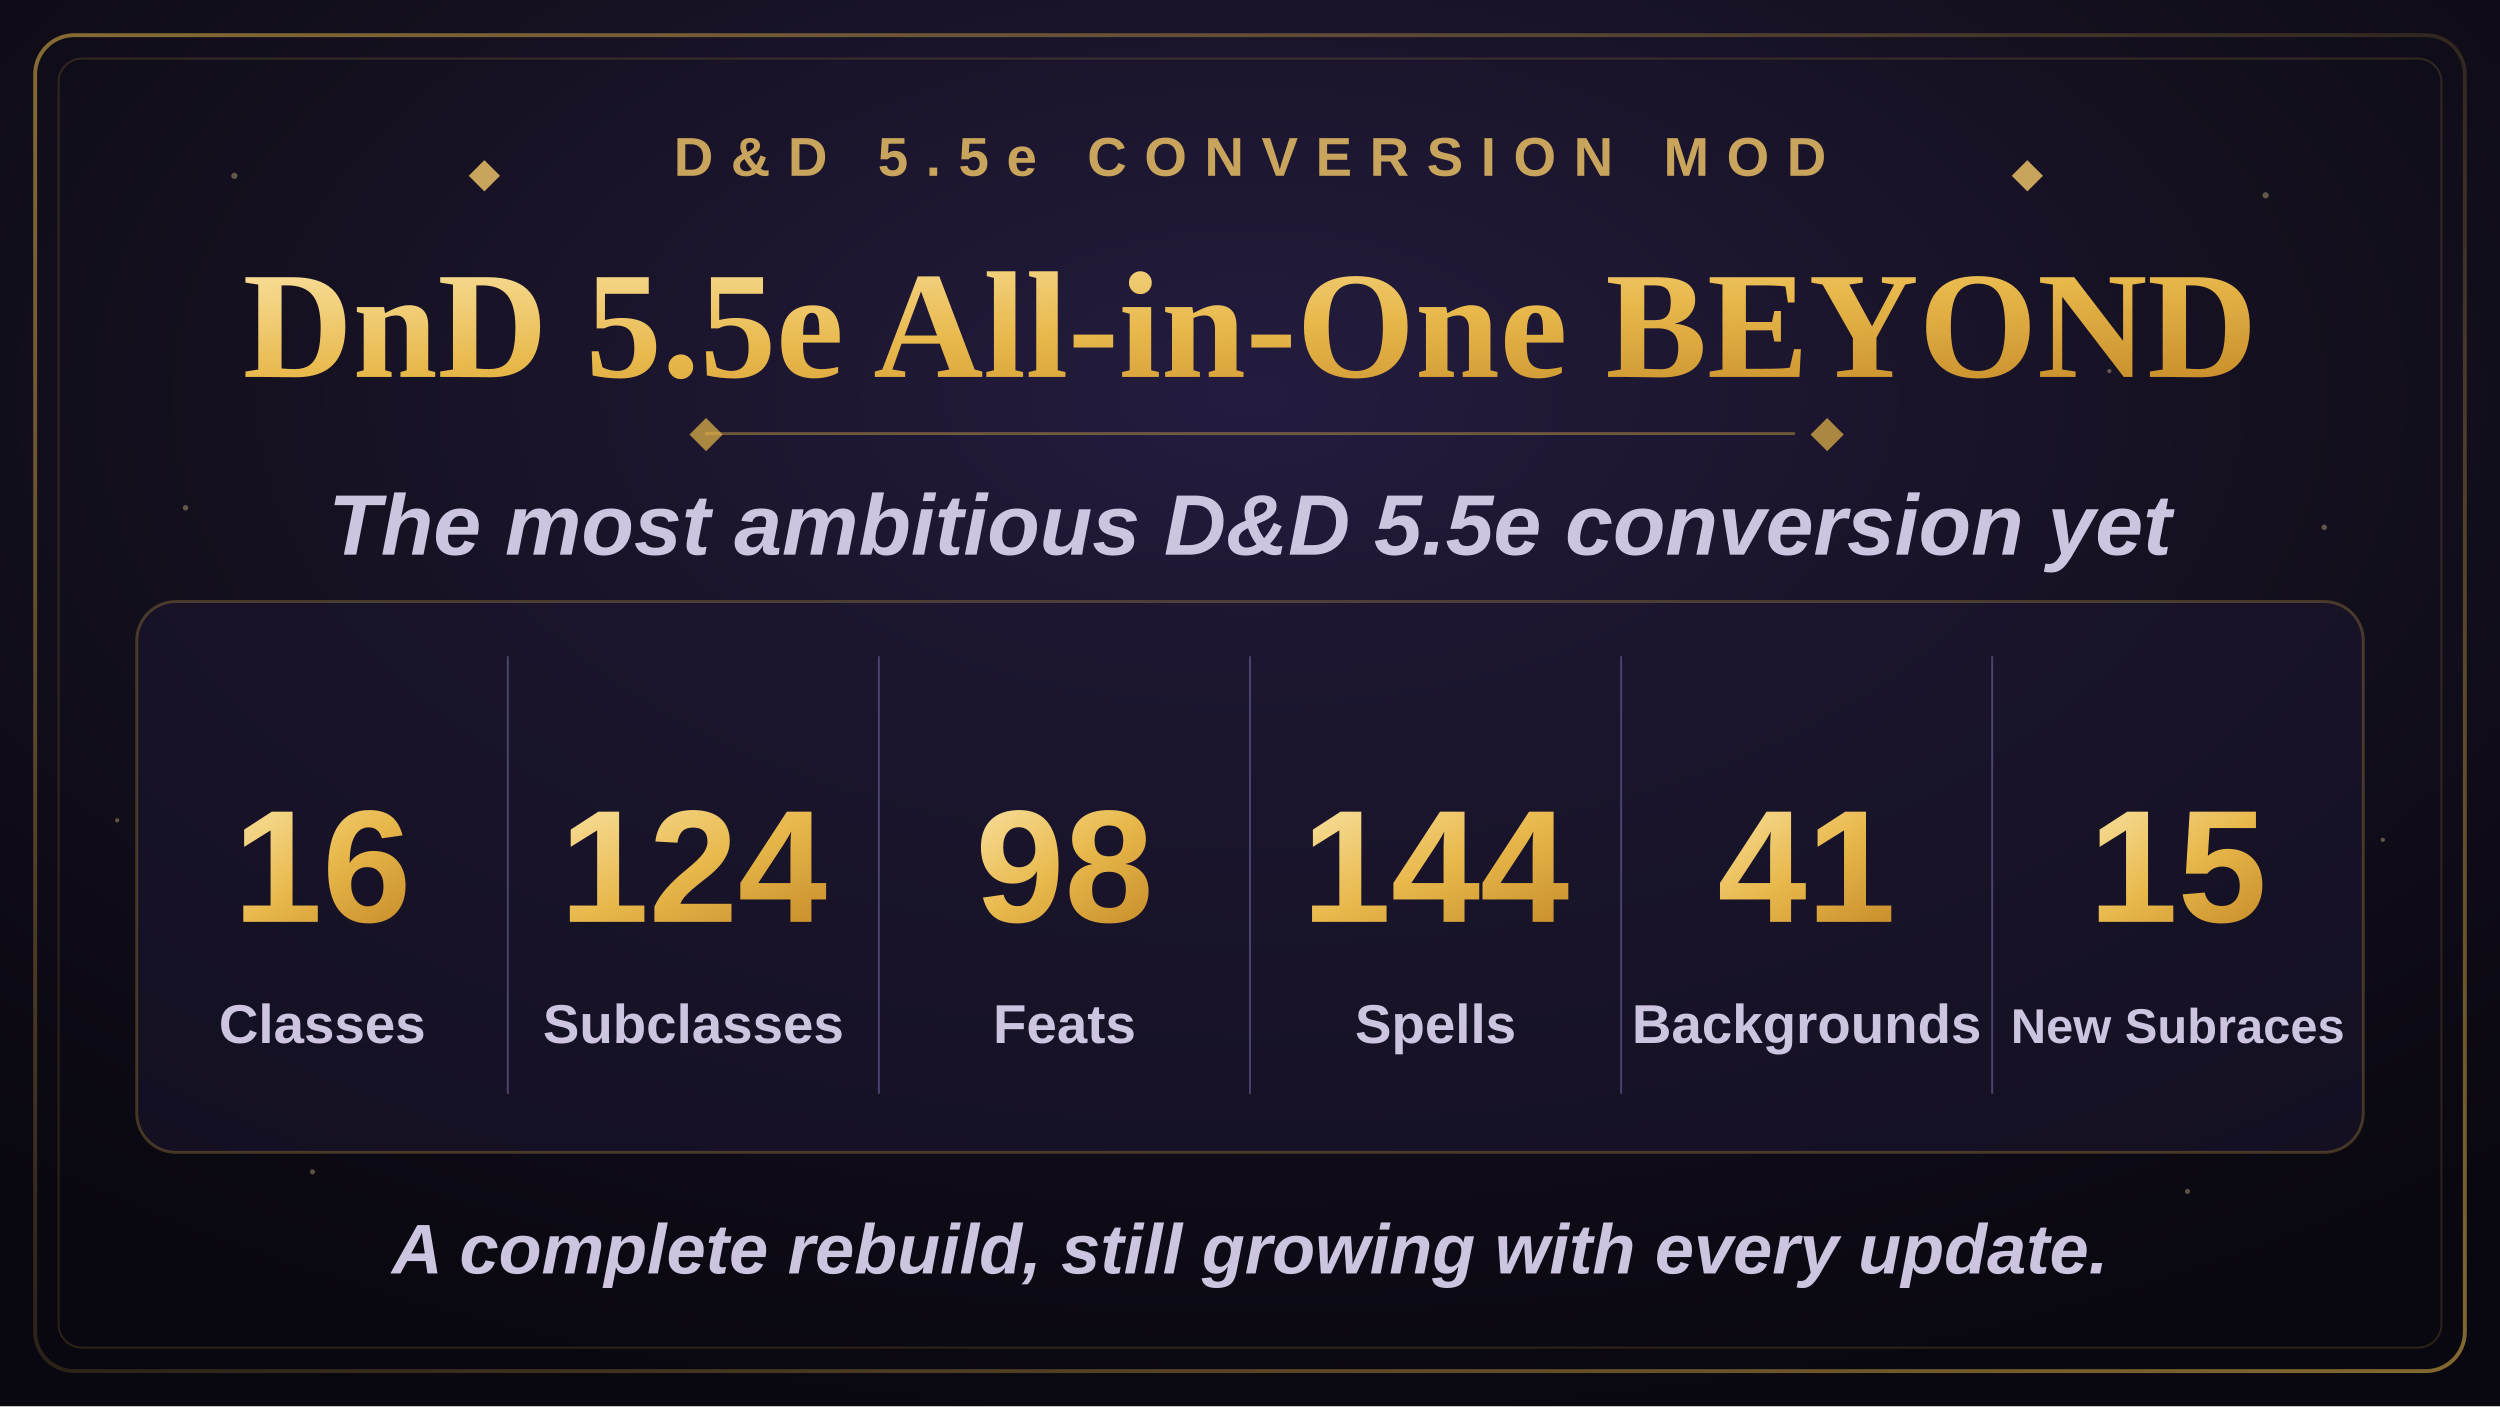
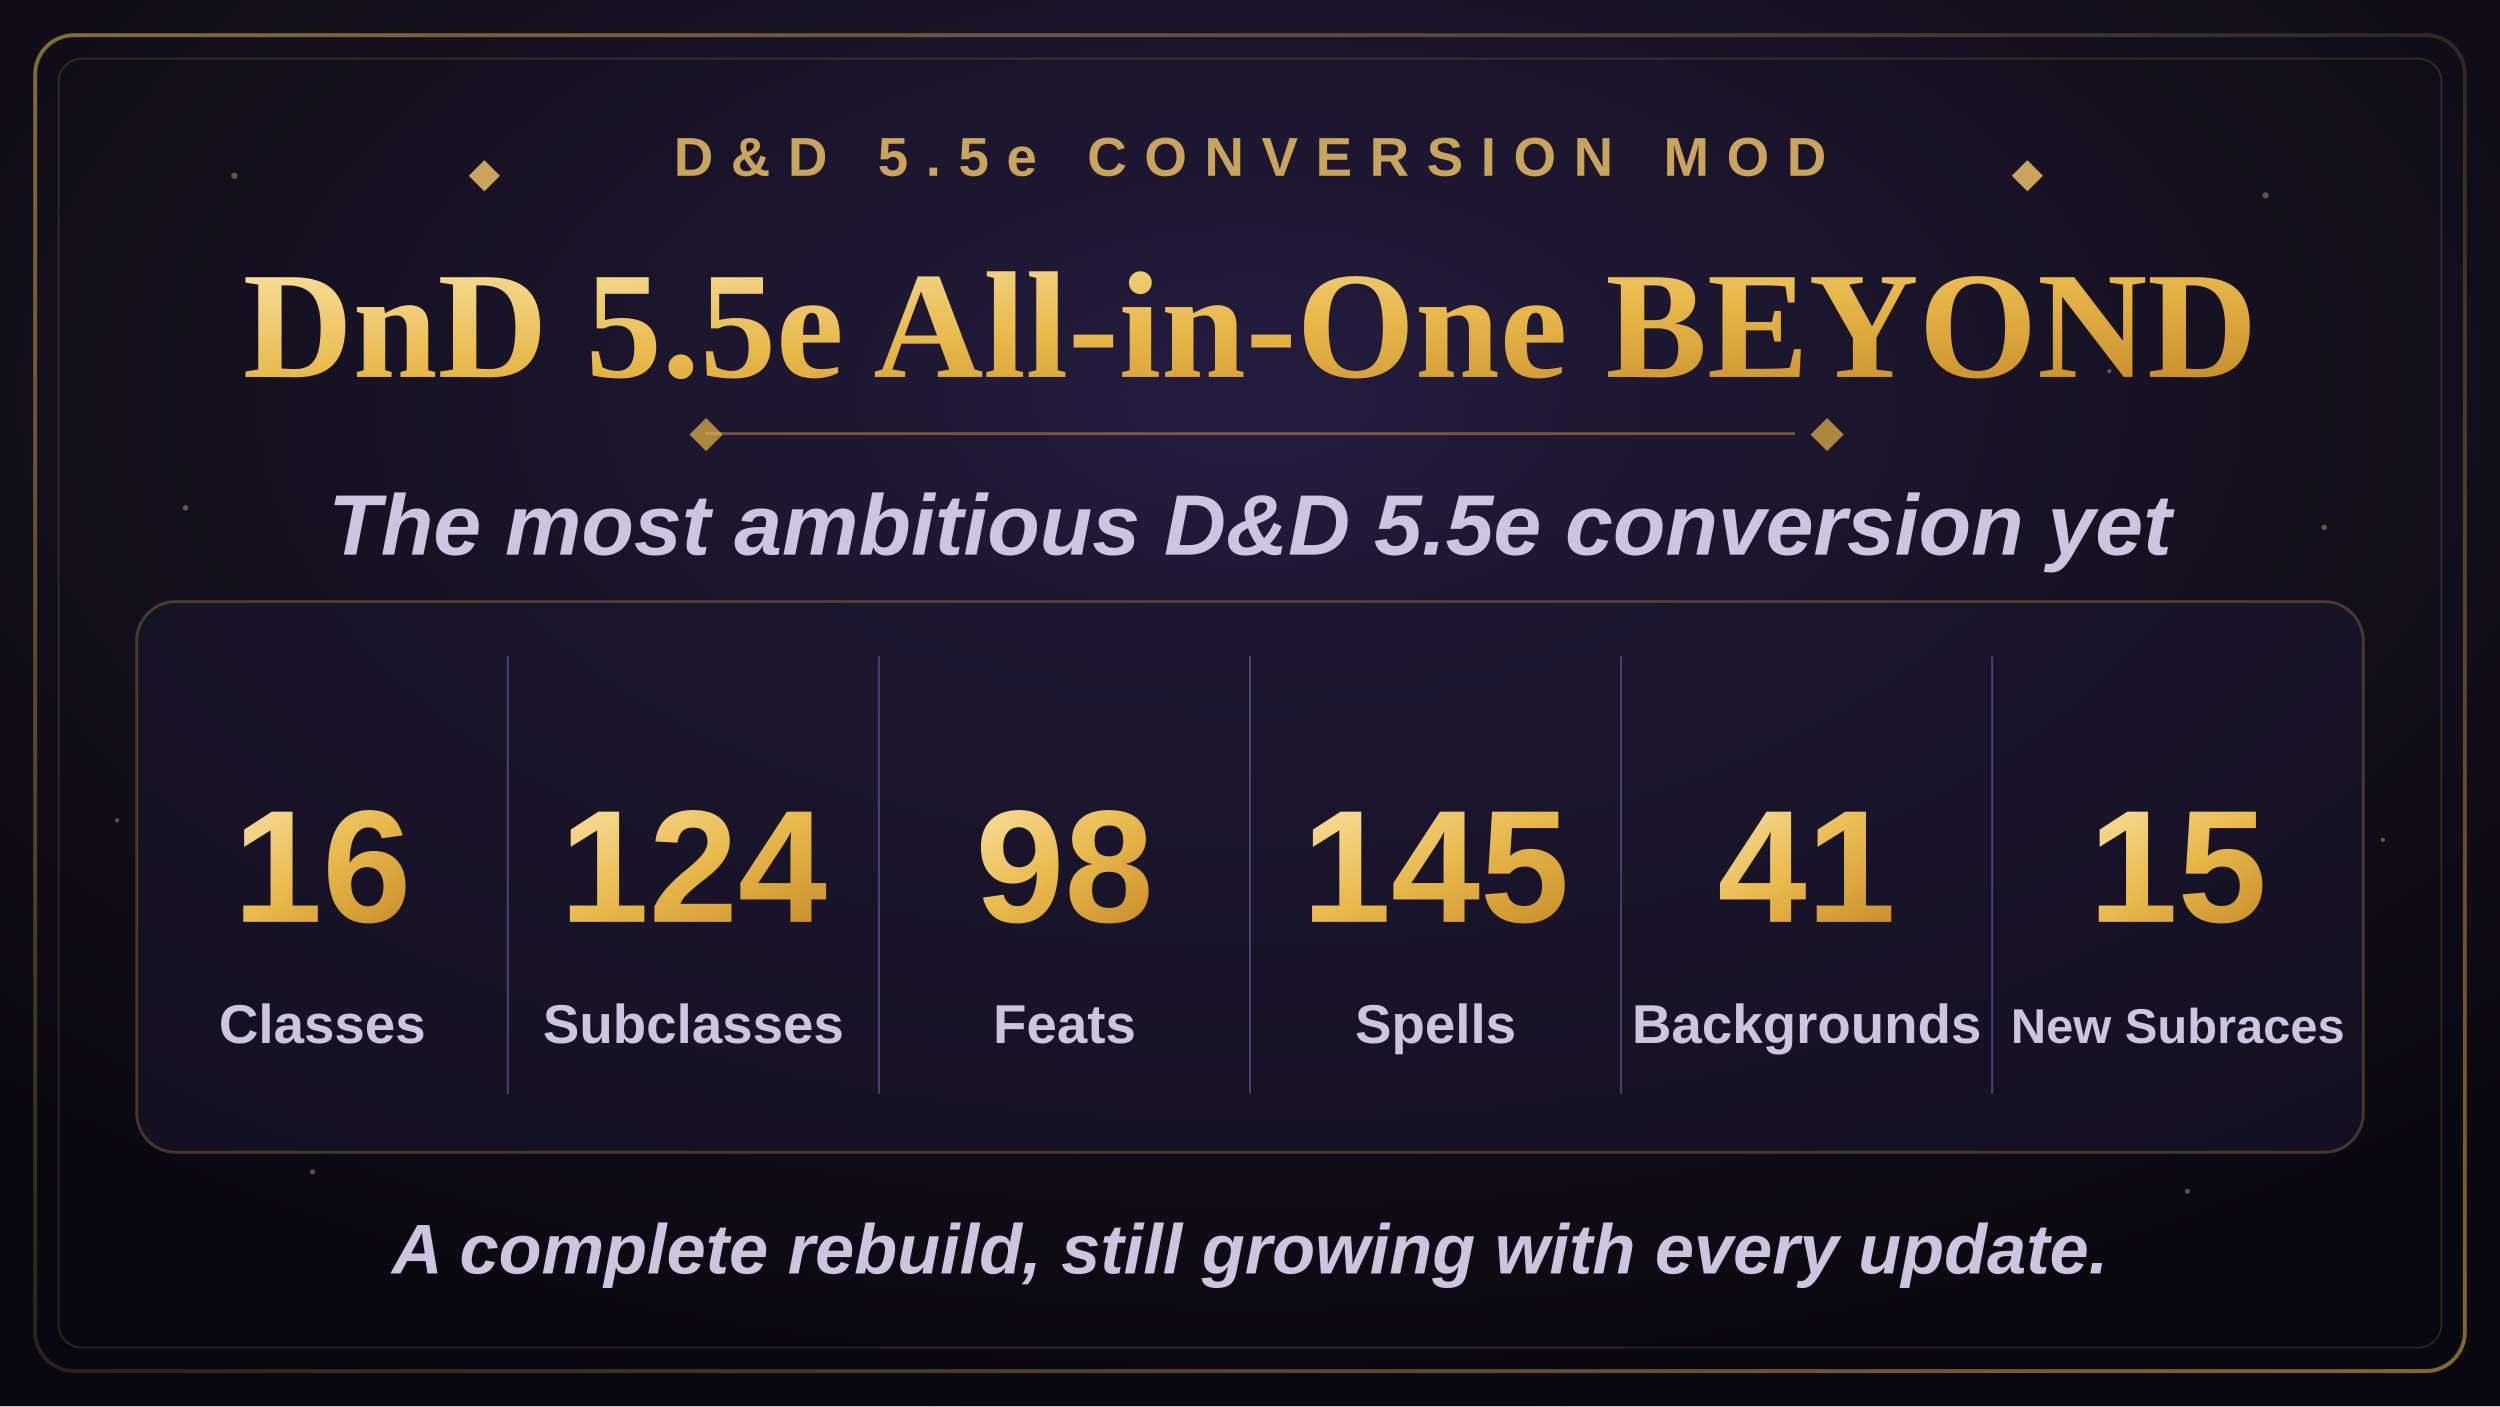
<svg xmlns="http://www.w3.org/2000/svg" width="1280" height="720" viewBox="0 0 1280 720">
  <defs>
    <radialGradient id="bgGlow" cx="50%" cy="28%" r="75%">
      <stop offset="0%" stop-color="#241c3f" />
      <stop offset="55%" stop-color="#14101f" />
      <stop offset="100%" stop-color="#09070f" />
    </radialGradient>
    <linearGradient id="goldGrad" x1="0%" y1="0%" x2="100%" y2="100%">
      <stop offset="0%" stop-color="#f7dd97" />
      <stop offset="50%" stop-color="#e8b84b" />
      <stop offset="100%" stop-color="#c98f2c" />
    </linearGradient>
    <linearGradient id="borderGrad" x1="0%" y1="0%" x2="100%" y2="100%">
      <stop offset="0%" stop-color="#e8b84b" stop-opacity="0.55" />
      <stop offset="50%" stop-color="#e8b84b" stop-opacity="0.15" />
      <stop offset="100%" stop-color="#e8b84b" stop-opacity="0.55" />
    </linearGradient>
    <symbol id="diamond" viewBox="-6 -6 12 12">
      <polygon points="0,-6 6,0 0,6 -6,0" />
    </symbol>
  </defs>
  <rect x="0" y="0" width="1280" height="720" fill="url(#bgGlow)" />
  <g fill="#f7dd97" opacity="0.35">
    <circle cx="120" cy="90" r="1.6" />
    <circle cx="210" cy="180" r="1.1" />
    <circle cx="95" cy="260" r="1.4" />
    <circle cx="1160" cy="100" r="1.6" />
    <circle cx="1080" cy="190" r="1.1" />
    <circle cx="1190" cy="270" r="1.4" />
    <circle cx="160" cy="600" r="1.3" />
    <circle cx="1120" cy="610" r="1.3" />
    <circle cx="60" cy="420" r="1.1" />
    <circle cx="1220" cy="430" r="1.1" />
  </g>
  <rect x="18" y="18" width="1244" height="684" rx="20" fill="none" stroke="url(#borderGrad)" stroke-width="2" />
  <rect x="30" y="30" width="1220" height="660" rx="12" fill="none" stroke="#e8b84b" stroke-opacity="0.16" stroke-width="1" />
  <g transform="translate(640,90)" text-anchor="middle">
    <use href="#diamond" x="-400" y="-8" width="16" height="16" fill="#c9a45c" />
    <text x="0" y="0" font-family="Arial, Helvetica, sans-serif" font-size="28" font-weight="700" letter-spacing="9" fill="#c9a45c">D&amp;D 5.5e CONVERSION MOD</text>
    <use href="#diamond" x="390" y="-8" width="16" height="16" fill="#c9a45c" />
  </g>
  <text x="640" y="193" text-anchor="middle" font-family="Georgia, 'Times New Roman', serif" font-size="78" font-weight="700" fill="url(#goldGrad)">DnD 5.5e All-in-One BEYOND</text>
  <line x1="361" y1="222" x2="919" y2="222" stroke="#e8b84b" stroke-opacity="0.4" stroke-width="1.5" />
  <use href="#diamond" x="353" y="214" width="17" height="17" fill="#e8b84b" fill-opacity="0.7" />
  <use href="#diamond" x="927" y="214" width="17" height="17" fill="#e8b84b" fill-opacity="0.7" />
  <text x="640" y="284" text-anchor="middle" font-family="Arial, Helvetica, sans-serif" font-size="44" font-weight="600" font-style="italic" fill="#cdc4e0">The most ambitious D&amp;D 5.5e conversion yet</text>
  <rect x="70" y="308" width="1140" height="282" rx="20" fill="#1c1730" fill-opacity="0.55" stroke="#e8b84b" stroke-opacity="0.25" stroke-width="1.5" />
  <g stroke="#4a4370" stroke-width="1">
    <line x1="260" y1="336" x2="260" y2="560" />
    <line x1="450" y1="336" x2="450" y2="560" />
    <line x1="640" y1="336" x2="640" y2="560" />
    <line x1="830" y1="336" x2="830" y2="560" />
    <line x1="1020" y1="336" x2="1020" y2="560" />
  </g>
  <g text-anchor="middle" font-family="Arial, Helvetica, sans-serif">
    <text x="165" y="472" font-size="82" font-weight="800" fill="url(#goldGrad)">16</text>
    <text x="165" y="534" font-size="28" font-weight="600" fill="#cdc4e0">Classes</text>
    <text x="355" y="472" font-size="82" font-weight="800" fill="url(#goldGrad)">124</text>
    <text x="355" y="534" font-size="28" font-weight="600" fill="#cdc4e0">Subclasses</text>
    <text x="545" y="472" font-size="82" font-weight="800" fill="url(#goldGrad)">98</text>
    <text x="545" y="534" font-size="28" font-weight="600" fill="#cdc4e0">Feats</text>
-     <text x="735" y="472" font-size="82" font-weight="800" fill="url(#goldGrad)">144</text>
+     <text x="735" y="472" font-size="82" font-weight="800" fill="url(#goldGrad)">145</text>
    <text x="735" y="534" font-size="28" font-weight="600" fill="#cdc4e0">Spells</text>
    <text x="925" y="472" font-size="82" font-weight="800" fill="url(#goldGrad)">41</text>
    <text x="925" y="534" font-size="28" font-weight="600" fill="#cdc4e0">Backgrounds</text>
    <text x="1115" y="472" font-size="82" font-weight="800" fill="url(#goldGrad)">15</text>
    <text x="1115" y="534" font-size="25" font-weight="600" fill="#cdc4e0">New Subraces</text>
  </g>
  <text x="640" y="652" text-anchor="middle" font-family="Arial, Helvetica, sans-serif" font-size="36" font-weight="600" font-style="italic" fill="#cdc4e0">A complete rebuild, still growing with every update.</text>
</svg>
